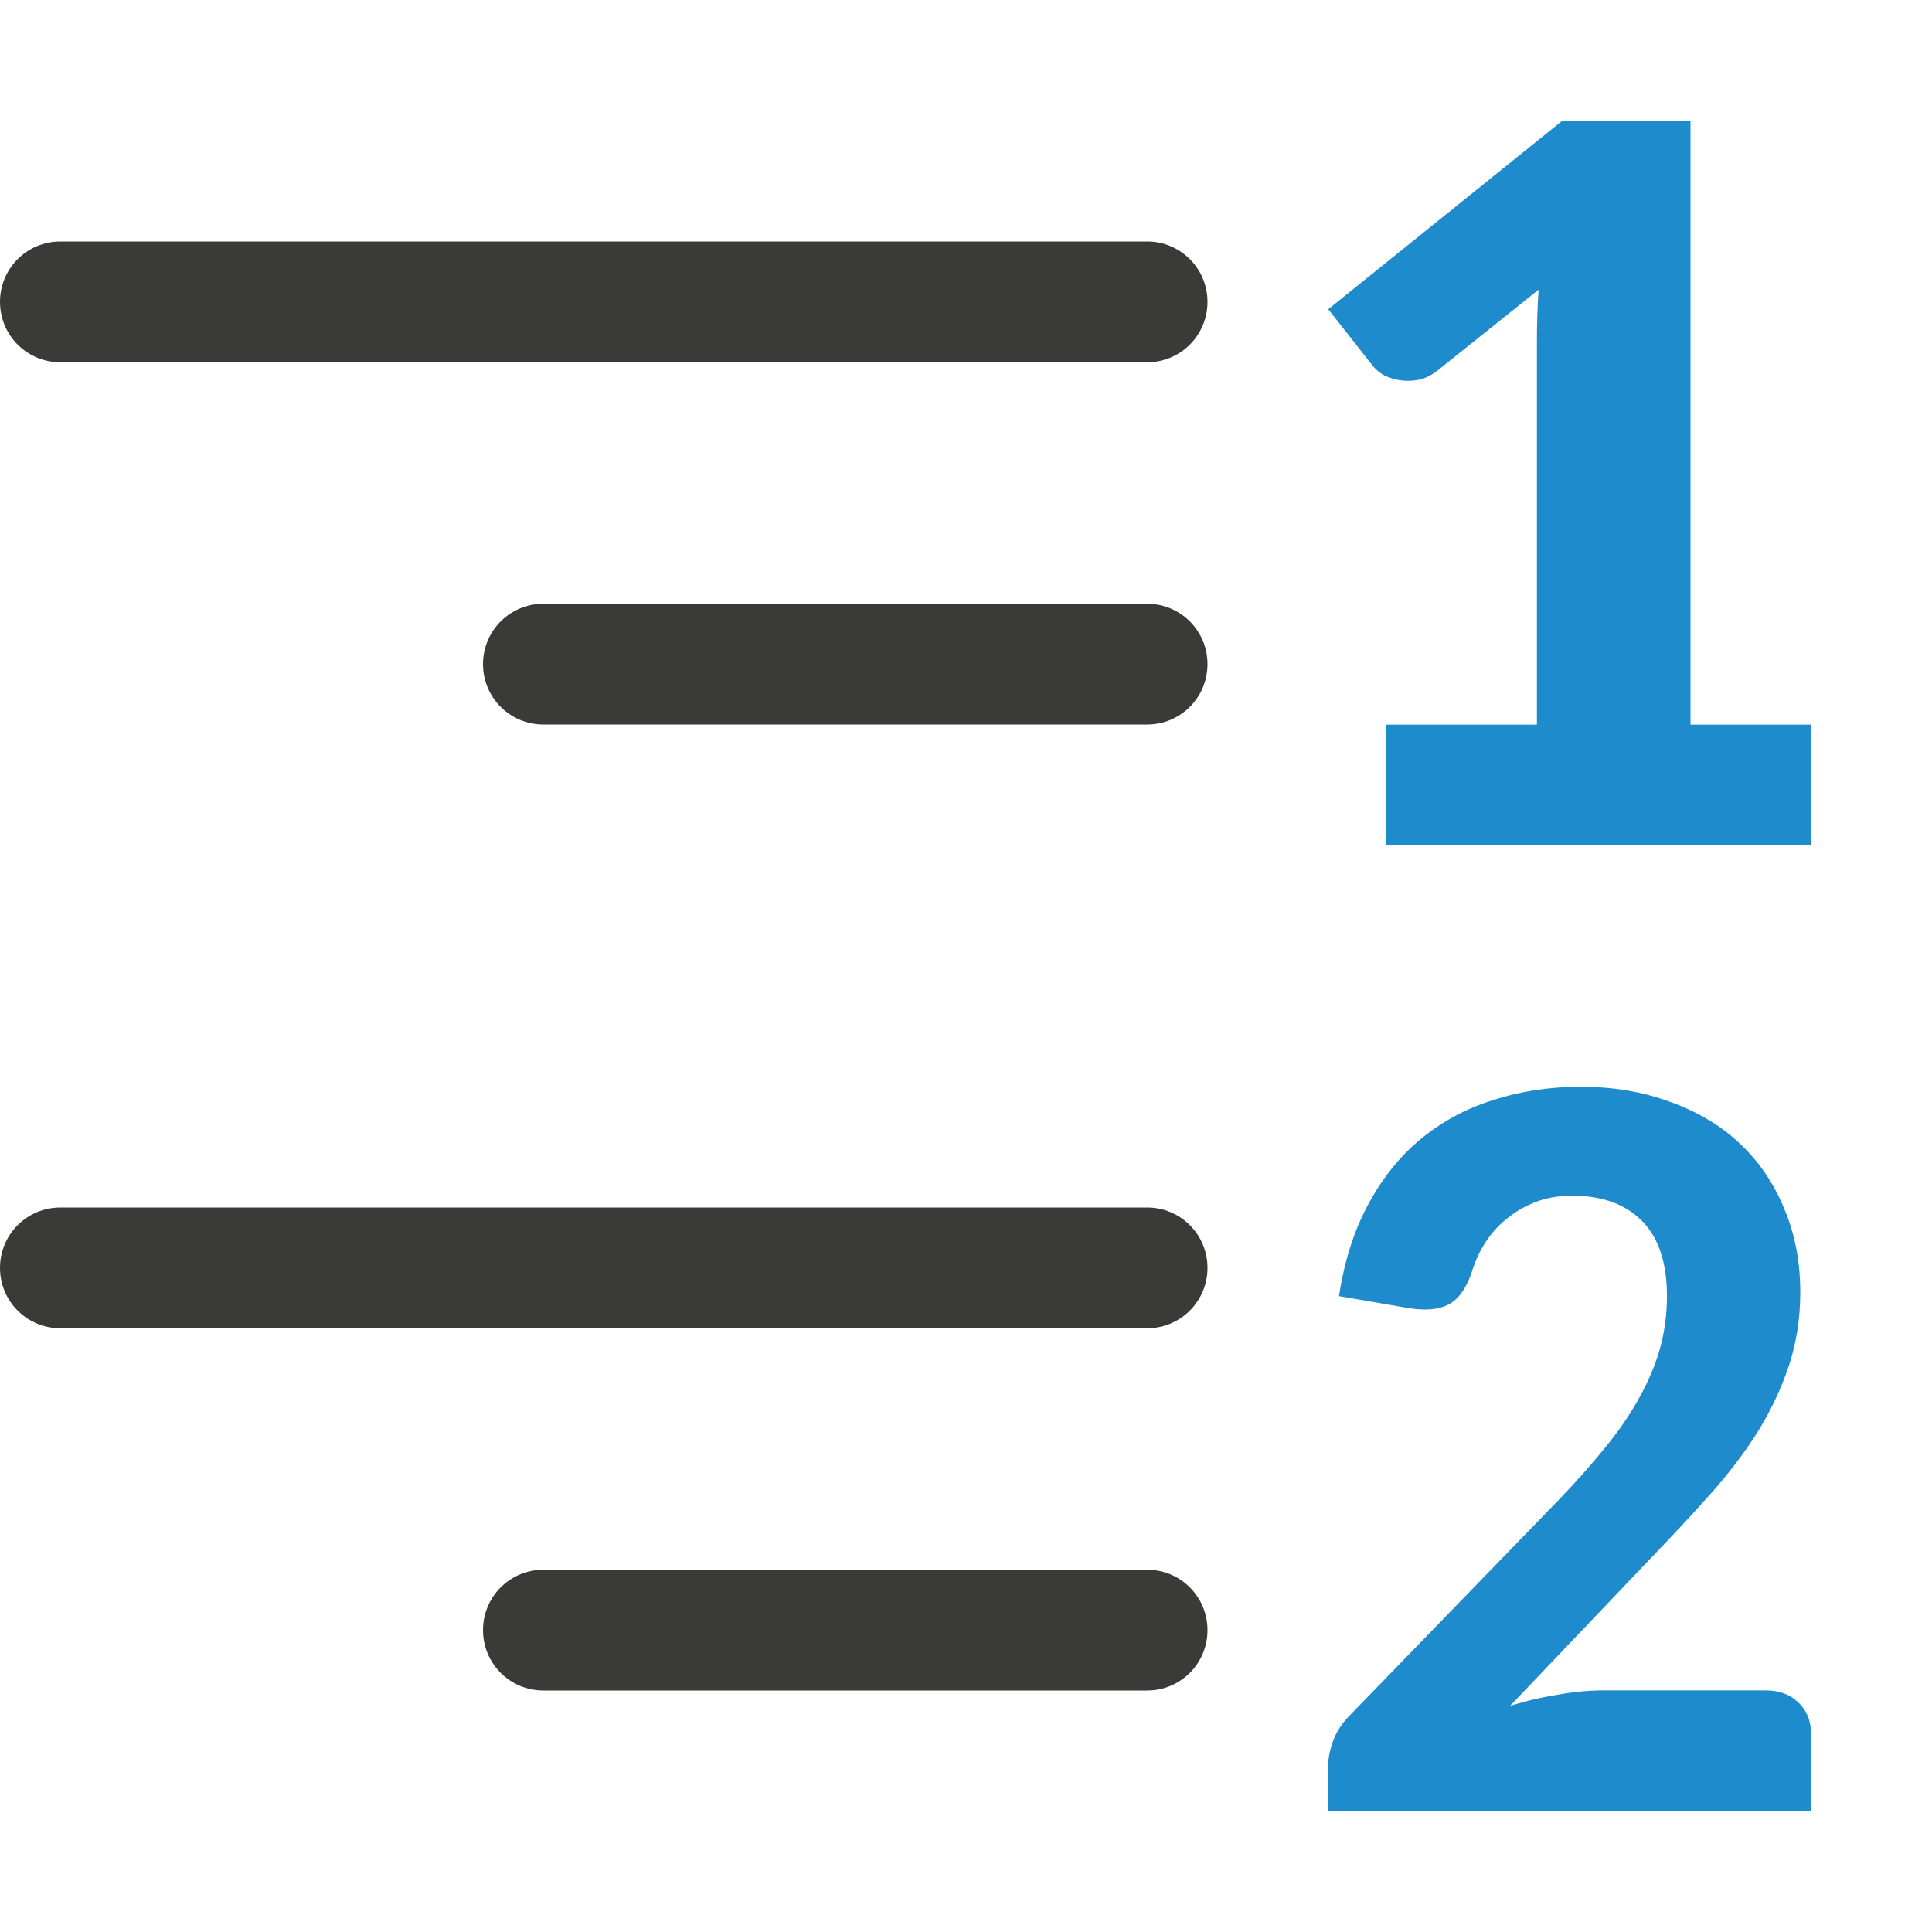
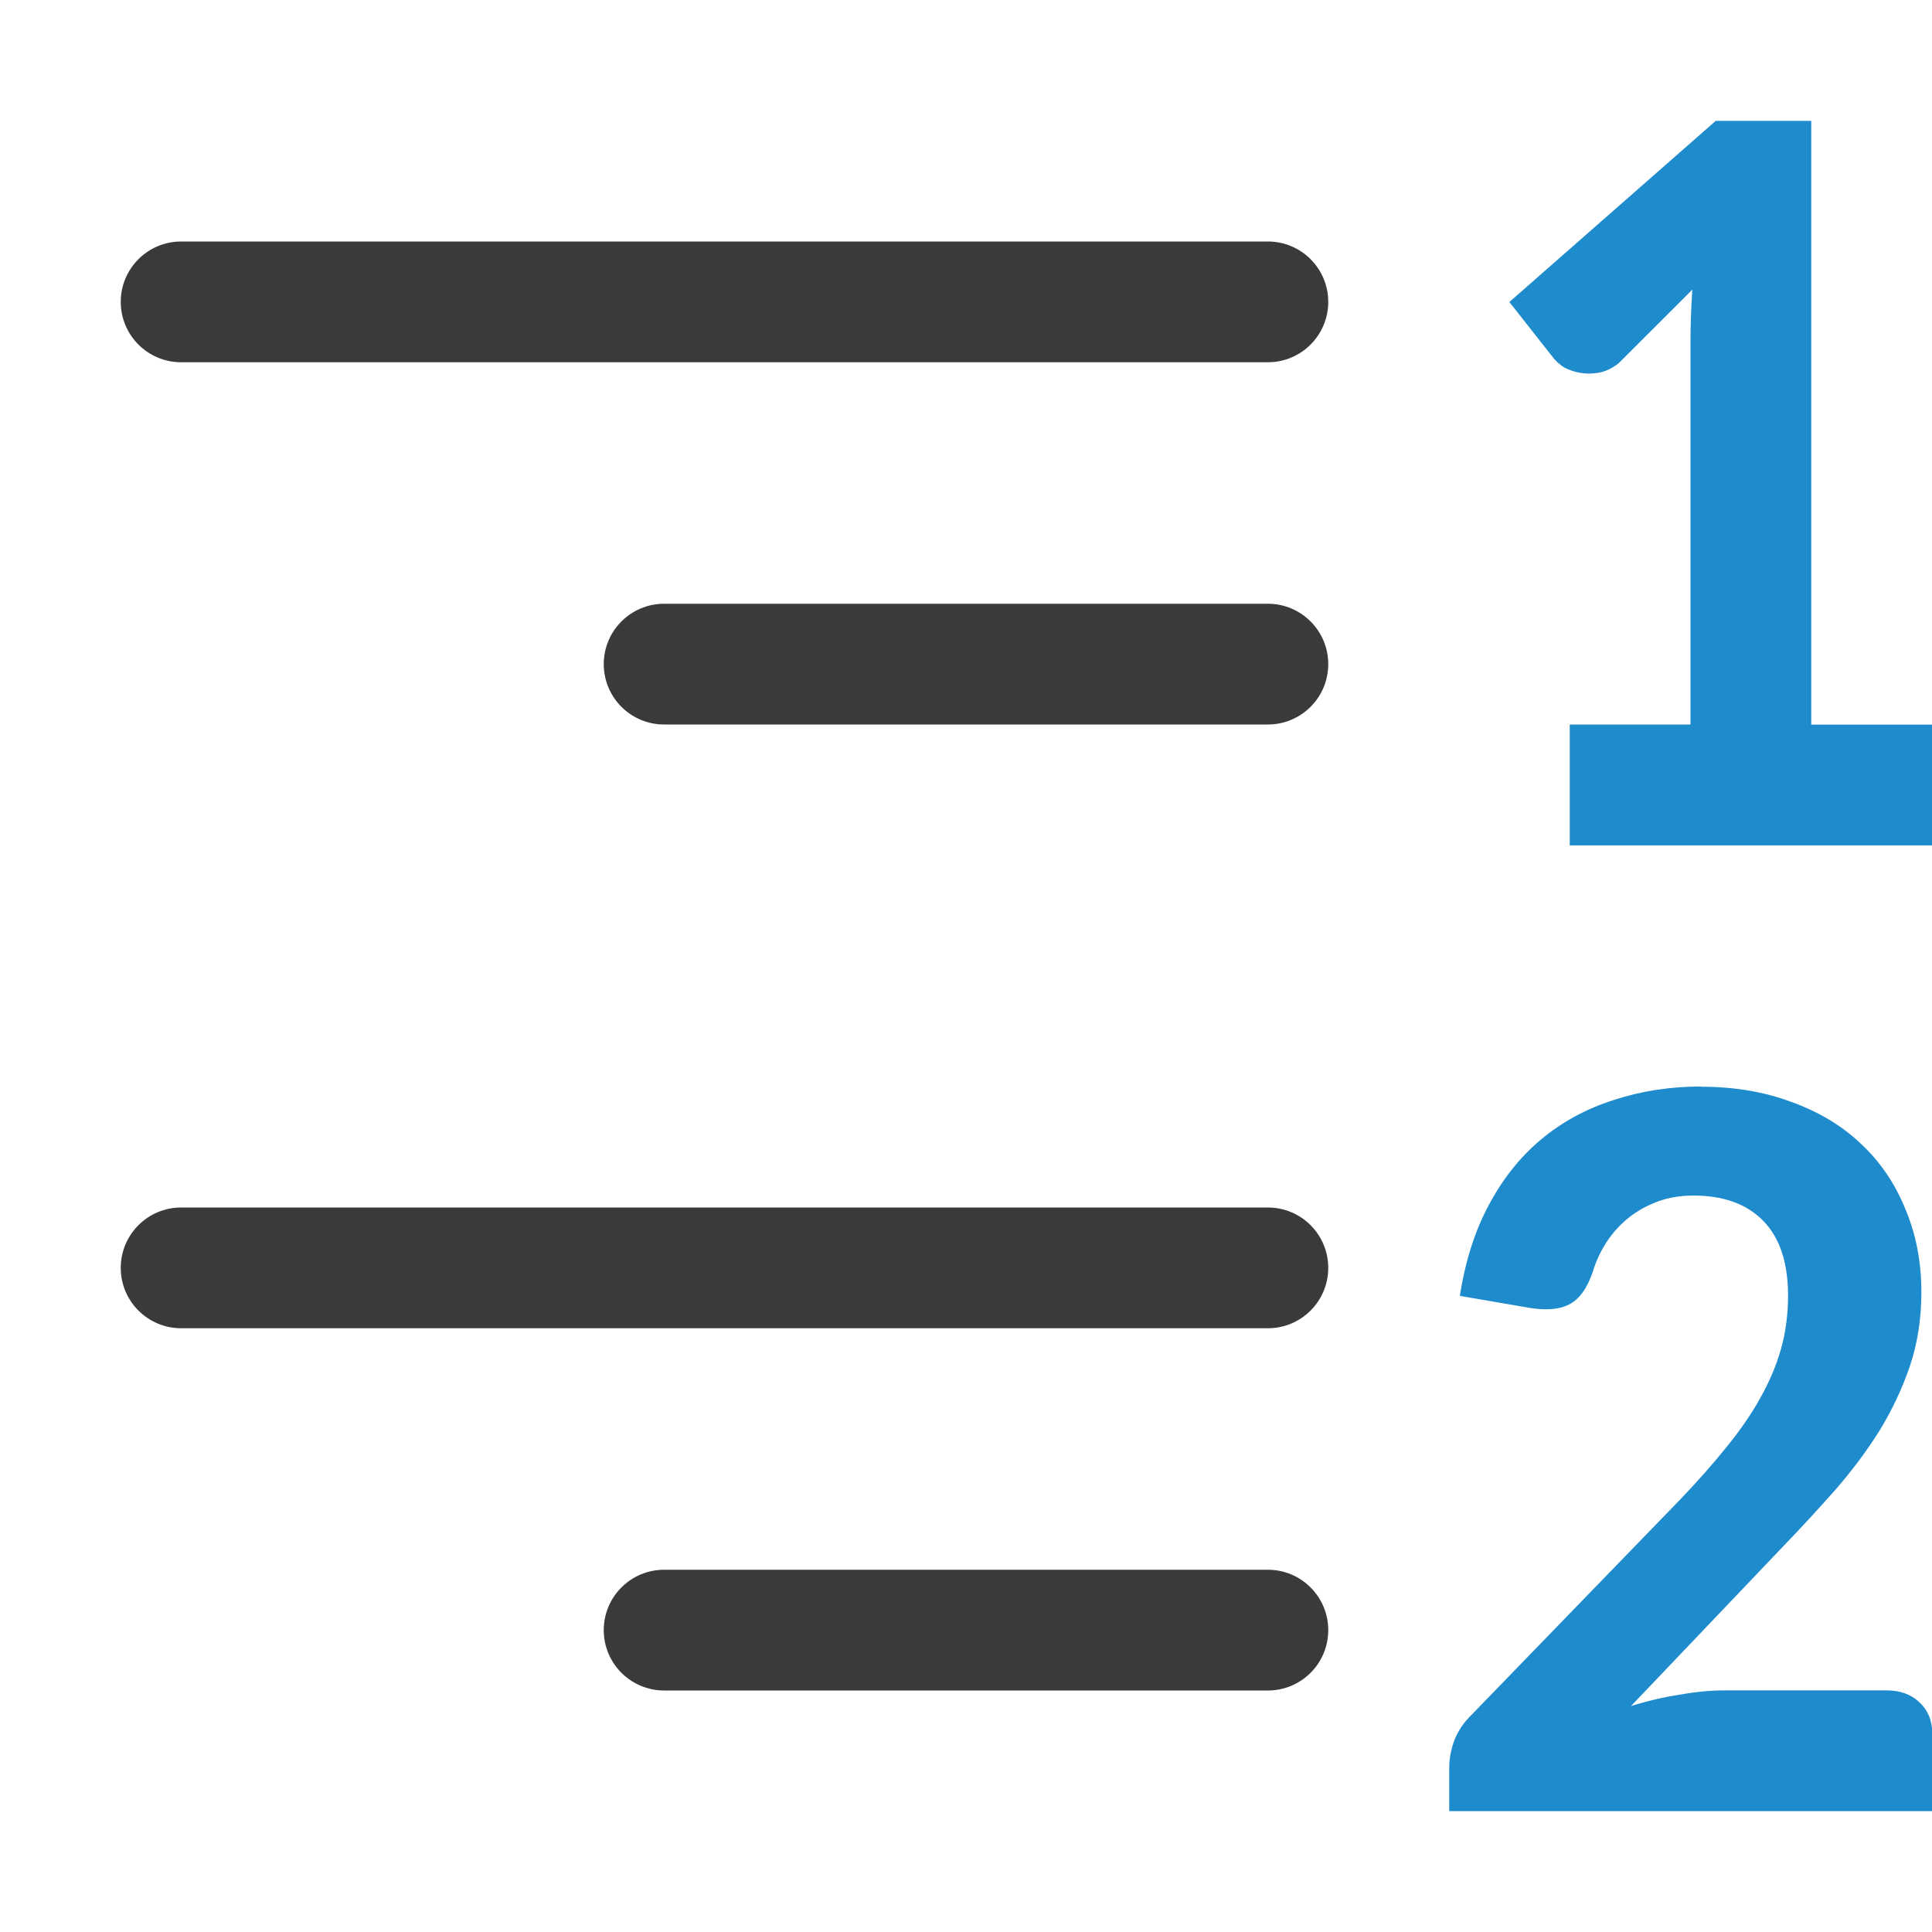
<svg xmlns="http://www.w3.org/2000/svg" viewBox="0 0 16 16">
-   <path d="m.5 2c-.277 0-.5.223-.5.5s.223.5.5.5h9c.277 0 .5-.223.5-.5s-.223-.5-.5-.5zm4 3c-.277 0-.5.223-.5.5s.223.5.5.5h5c.277 0 .5-.223.5-.5s-.223-.5-.5-.5zm-4 5c-.277 0-.5.223-.5.5s.223.5.5.5h9c.277 0 .5-.223.5-.5s-.223-.5-.5-.5zm4 3c-.277 0-.5.223-.5.5s.223.5.5.5h5c.277 0 .5-.223.5-.5s-.223-.5-.5-.5z" fill="#3a3a38" />
-   <path d="m12.938 1-1.938 1.561.369.469c.019.024.046.048.082.072.039.021.082.036.131.045.049.009.101.009.156 0 .055-.009.109-.034.164-.076l.84-.672c-.01.15-.014.295-.014.434v3.168h-1.248v1h3.52v-1h-1v-5zm.152 8c-.258 0-.501.037-.727.111-.226.071-.426.18-.602.326-.172.143-.316.324-.432.541-.116.214-.196.467-.24.756l.57.098c.143.024.254.014.334-.027.083-.042.148-.131.195-.268.027-.089.065-.173.115-.25.05-.077.112-.145.184-.201.071-.057.151-.102.24-.135.089-.033.186-.049.293-.049.249 0 .443.071.58.211.137.14.205.347.205.621 0 .152-.02.298-.059.438-.039.137-.097.273-.174.41-.074.134-.166.269-.279.406-.11.137-.239.282-.385.434l-1.719 1.773c-.071.069-.121.144-.15.225-.027.077-.041.15-.041.219v.361h4v-.643c0-.107-.036-.194-.107-.26-.068-.066-.159-.098-.271-.098h-1.34c-.116 0-.241.011-.375.035-.134.021-.267.052-.4.094l1.256-1.318c.154-.161.302-.321.441-.479.14-.161.261-.323.365-.49.104-.17.186-.347.248-.531.062-.188.094-.39.094-.607 0-.253-.044-.485-.133-.693-.086-.211-.209-.392-.369-.541-.157-.149-.35-.263-.576-.344-.223-.083-.469-.125-.742-.125z" fill="#1e8bcd" />
+   <rect fill="#3a3a38" height="1" ry=".5" width="10" x="1" y="2" />
+   <rect fill="#3a3a38" height="1" ry=".5" width="6" x="5" y="5" />
+   <path d="m13 6h1v-3.168c0-.138.005-.283.015-.433l-.612.611c-.055.042-.11.068-.165.077-.055.009-.107.009-.155 0-.049-.009-.092-.024-.131-.045-.036-.024-.063-.048-.083-.072l-.369-.469 1.709-1.5h.791v5h1v1h-3z" fill="#1e8bcd" />
+   <path d="m14.089 9q.41 0 .744.125.339.121.575.344.241.223.37.541.134.313.134.692 0 .326-.094.608-.094.277-.249.532-.156.25-.365.491-.209.237-.441.478l-1.256 1.318q.2-.063.401-.094.2-.036.374-.036h1.341q.169 0 .272.098.107.098.107.259v.643h-4v-.362q0-.103.04-.219.045-.121.151-.223l1.719-1.774q.218-.228.383-.433.169-.206.281-.407.116-.206.174-.411.058-.21.058-.438 0-.411-.205-.621-.205-.21-.579-.21-.16 0-.294.049-.134.049-.241.134-.107.085-.183.201-.076.116-.116.25-.071.206-.196.268-.12.063-.334.027l-.57-.098q.067-.433.241-.755.174-.326.432-.541.263-.219.601-.326.339-.112.726-.112z" fill="#1e8bcd" />
+   <g fill="#3a3a38">
+     <rect height="1" ry=".5" width="10" x="1" y="10" />
+     <rect height="1" ry=".5" width="6" x="5" y="13" />
+   </g>
</svg>
